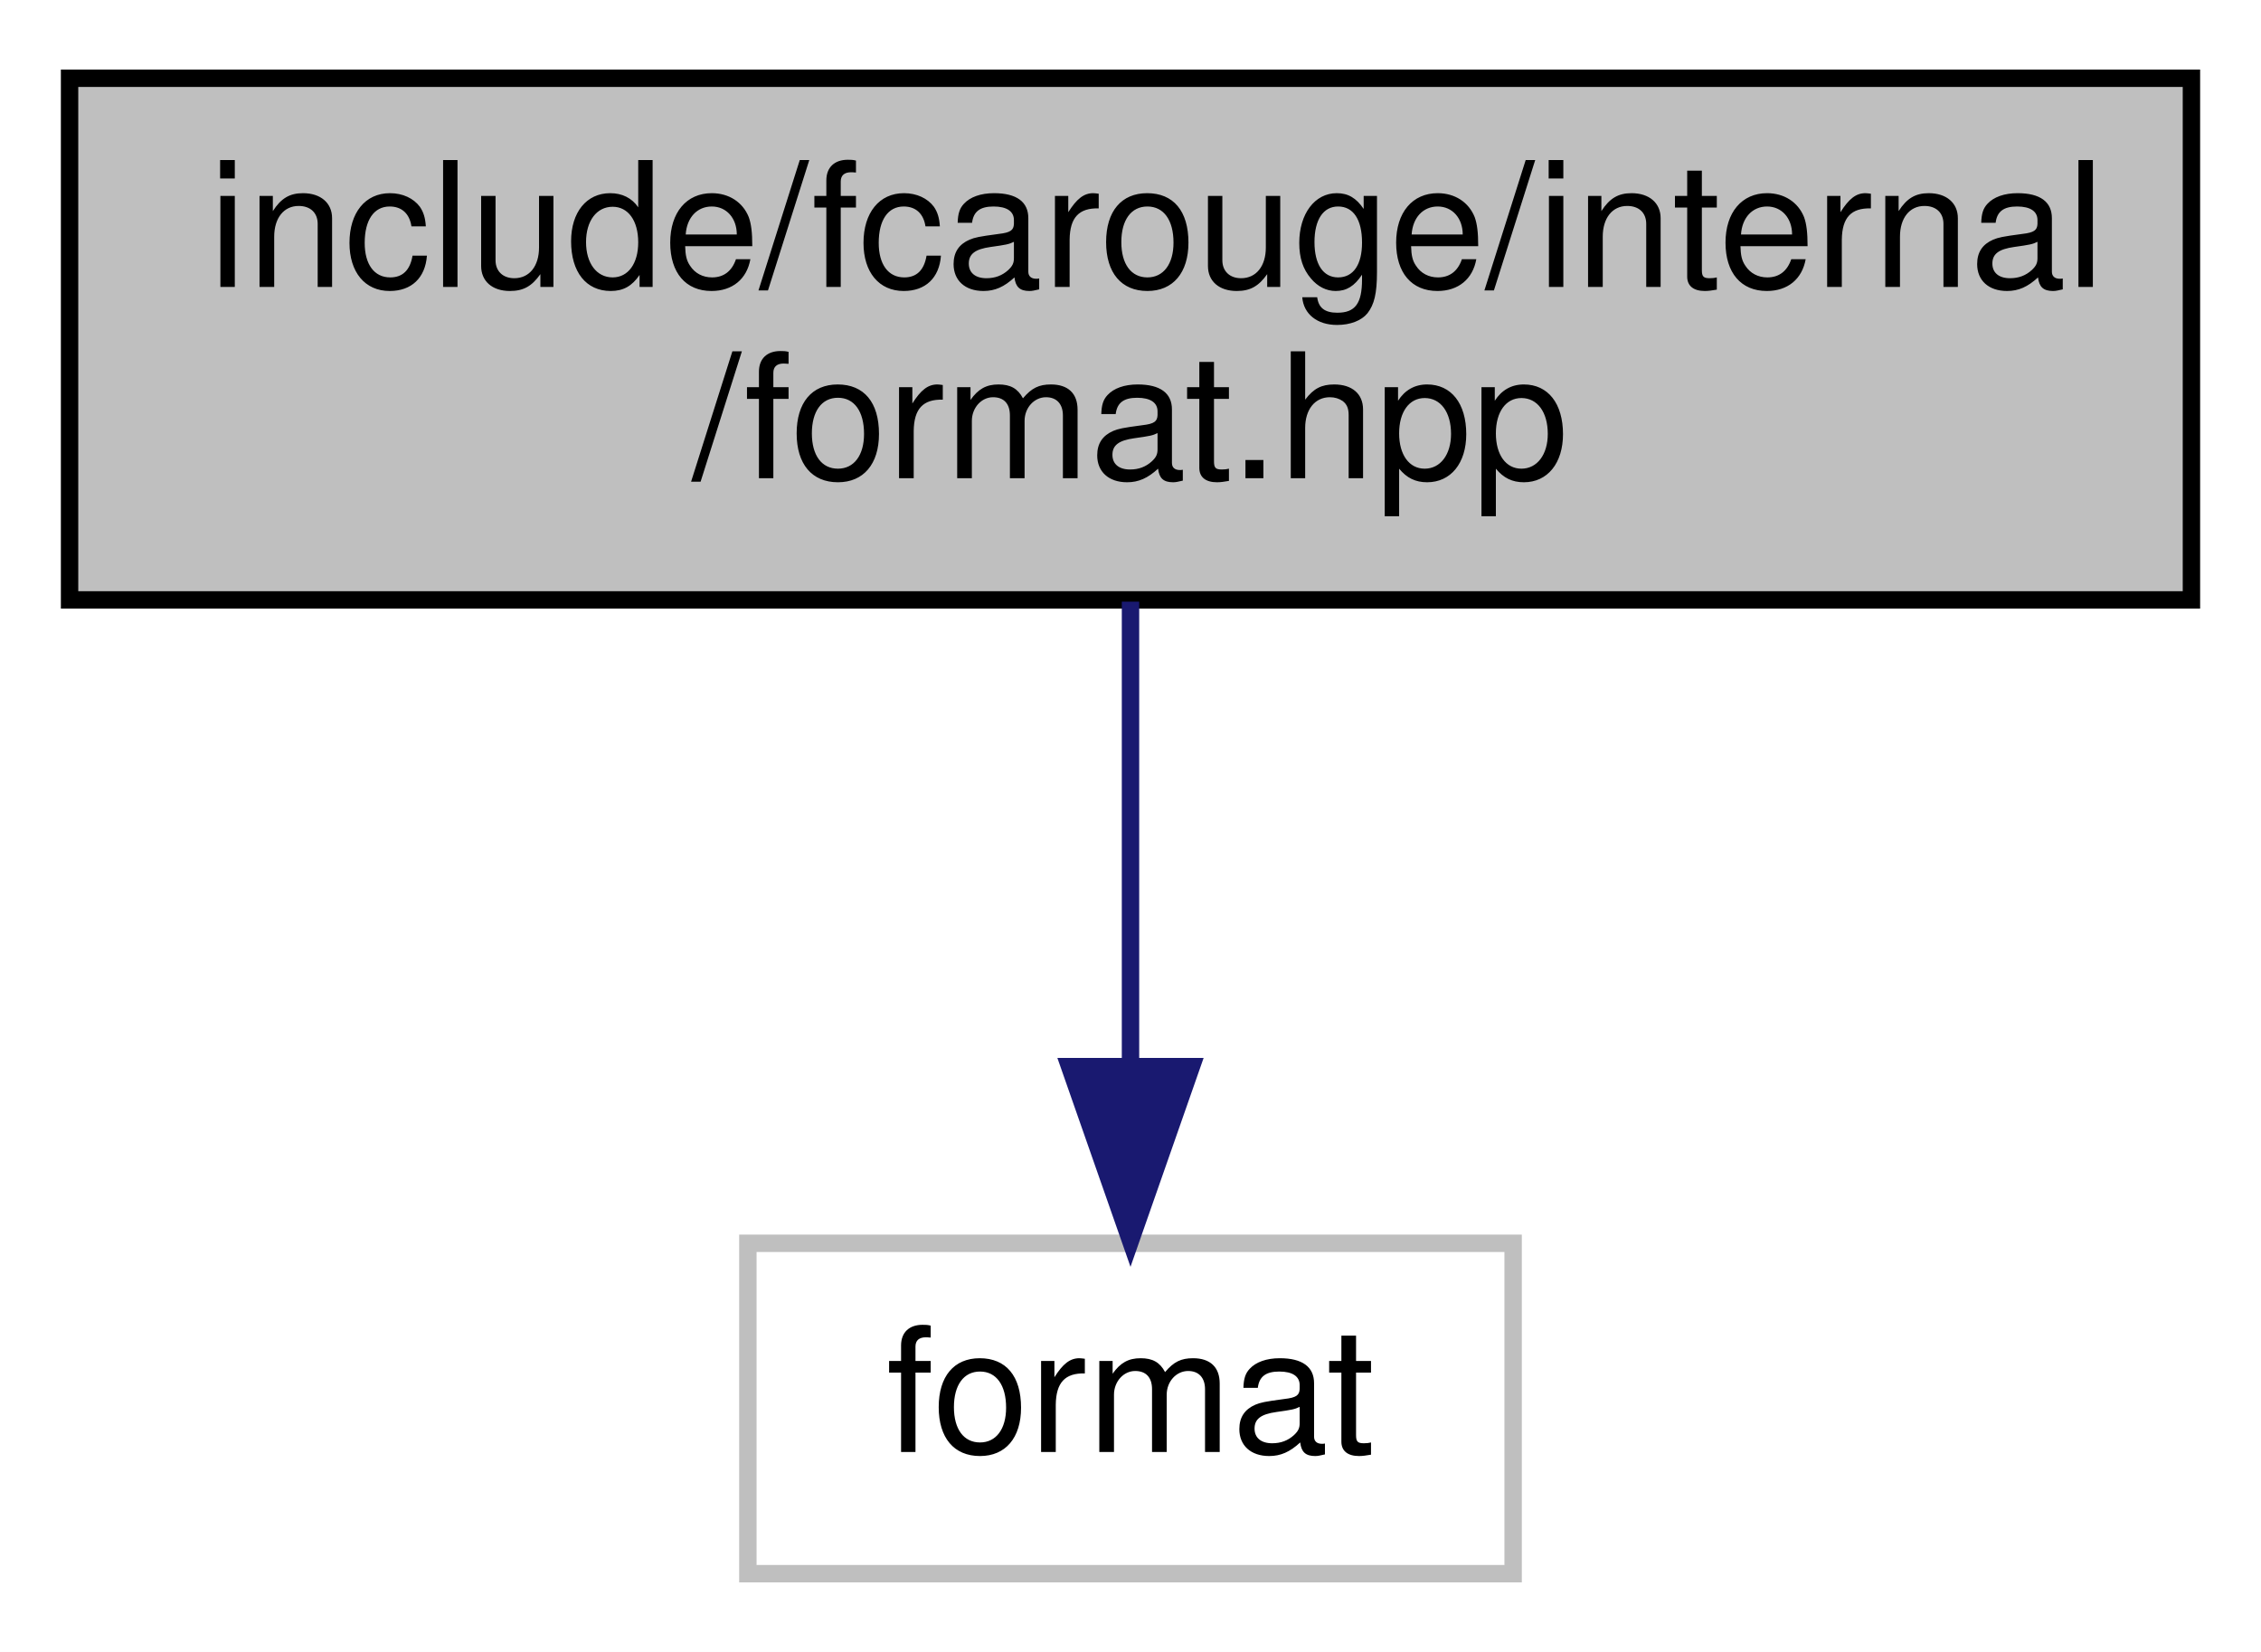
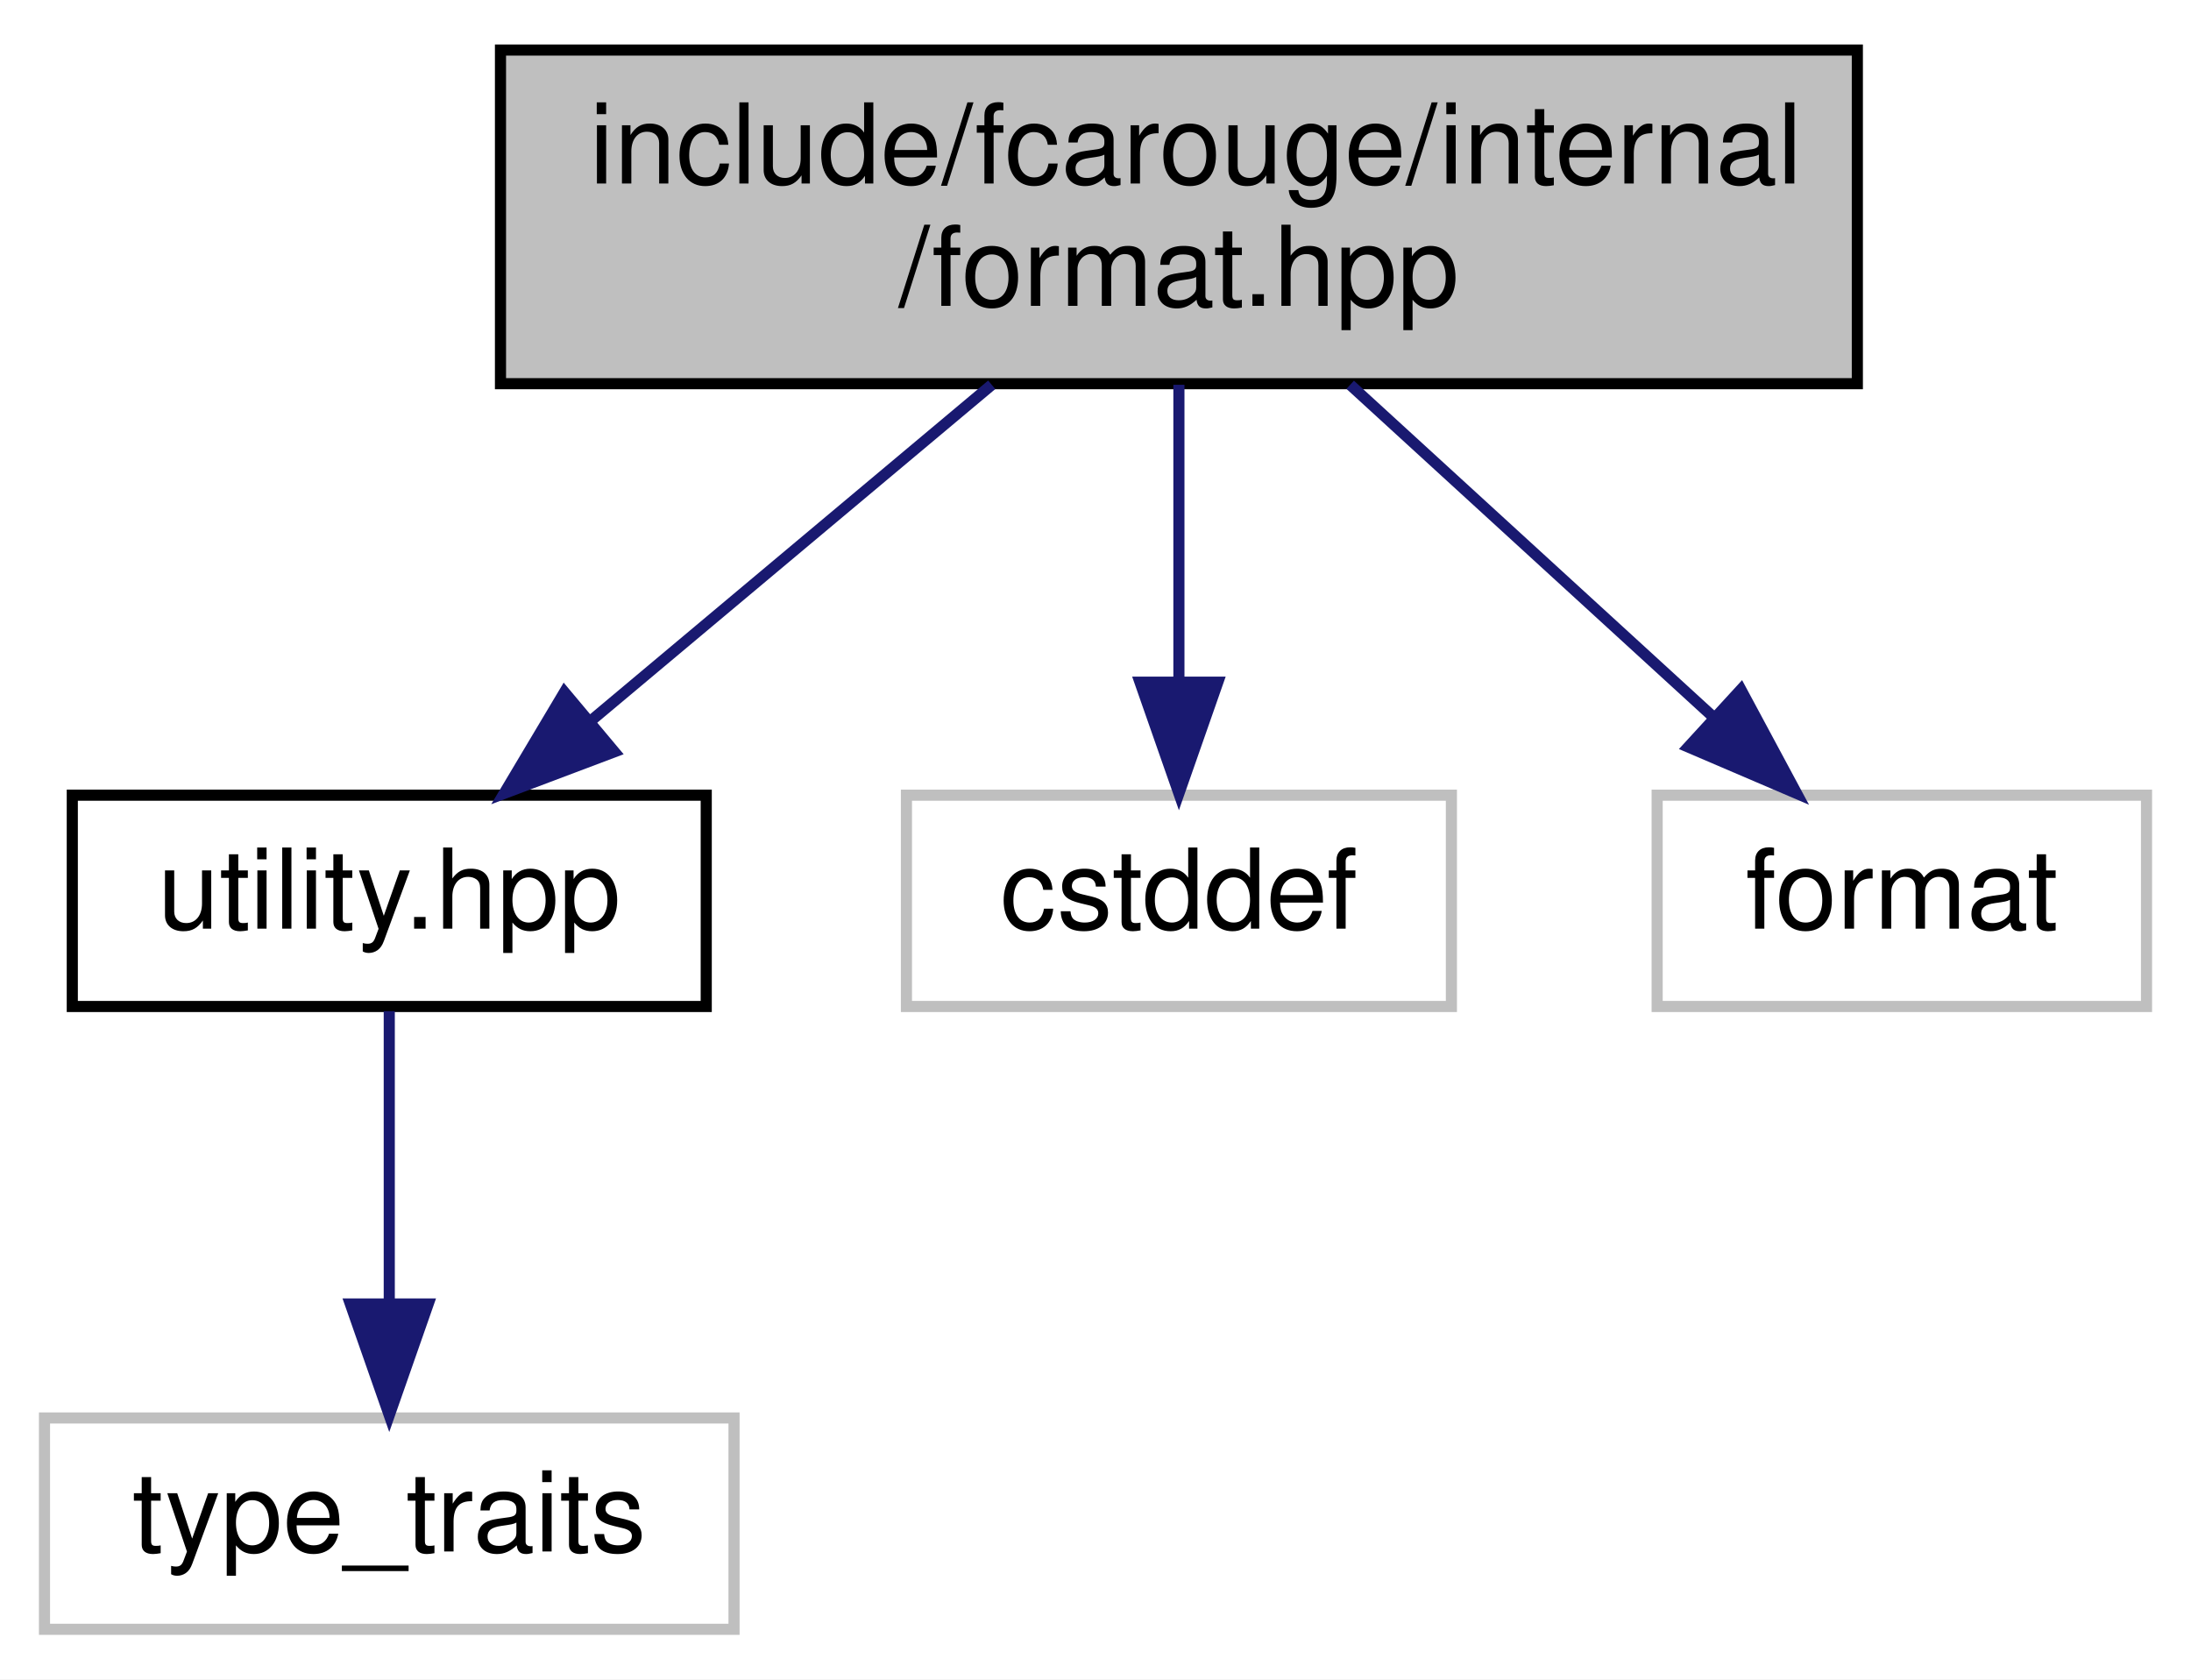
- <svg xmlns="http://www.w3.org/2000/svg" xmlns:xlink="http://www.w3.org/1999/xlink" width="130pt" height="95pt" viewBox="0.00 0.00 130.00 95.00">
-   <g id="graph0" class="graph" transform="scale(1 1) rotate(0) translate(4 91)">
-     <polygon fill="white" stroke="transparent" points="-4,4 -4,-91 126,-91 126,4 -4,4" />
+ <svg xmlns="http://www.w3.org/2000/svg" xmlns:xlink="http://www.w3.org/1999/xlink" width="197pt" height="151pt" viewBox="0.00 0.00 197.00 151.00">
+   <g id="graph0" class="graph" transform="scale(1 1) rotate(0) translate(4 147)">
+     <polygon fill="white" stroke="transparent" points="-4,4 -4,-147 193,-147 193,4 -4,4" />
    <g id="node1" class="node">
      <g id="a_node1">
        <a xlink:title=" ">
-           <polygon fill="#bfbfbf" stroke="black" points="0,-56.5 0,-86.5 122,-86.5 122,-56.5 0,-56.5" />
-           <text text-anchor="start" x="8" y="-74.5" font-family="Helvetica,sans-Serif" font-size="10.00">include/fcarouge/internal</text>
-           <text text-anchor="middle" x="61" y="-63.5" font-family="Helvetica,sans-Serif" font-size="10.00">/format.hpp</text>
+           <polygon fill="#bfbfbf" stroke="black" points="41,-112.5 41,-142.5 163,-142.5 163,-112.5 41,-112.5" />
+           <text text-anchor="start" x="49" y="-130.5" font-family="Helvetica,sans-Serif" font-size="10.00">include/fcarouge/internal</text>
+           <text text-anchor="middle" x="102" y="-119.5" font-family="Helvetica,sans-Serif" font-size="10.00">/format.hpp</text>
        </a>
      </g>
    </g>
    <g id="node2" class="node">
      <g id="a_node2">
-         <a xlink:title=" ">
-           <polygon fill="white" stroke="#bfbfbf" points="39,-0.5 39,-19.5 83,-19.5 83,-0.5 39,-0.5" />
-           <text text-anchor="middle" x="61" y="-7.5" font-family="Helvetica,sans-Serif" font-size="10.00">format</text>
+         <a xlink:href="utility_8hpp.xhtml" target="_top" xlink:title=" ">
+           <polygon fill="white" stroke="black" points="2.5,-56.5 2.5,-75.5 59.5,-75.5 59.5,-56.5 2.5,-56.5" />
+           <text text-anchor="middle" x="31" y="-63.5" font-family="Helvetica,sans-Serif" font-size="10.00">utility.hpp</text>
        </a>
      </g>
    </g>
    <g id="edge1" class="edge">
-       <path fill="none" stroke="midnightblue" d="M61,-56.4C61,-48.47 61,-38.46 61,-29.86" />
-       <polygon fill="midnightblue" stroke="midnightblue" points="64.5,-29.66 61,-19.66 57.5,-29.66 64.5,-29.66" />
+       <path fill="none" stroke="midnightblue" d="M85.17,-112.4C74.33,-103.31 60.22,-91.49 49.13,-82.19" />
+       <polygon fill="midnightblue" stroke="midnightblue" points="51.24,-79.4 41.33,-75.66 46.75,-84.76 51.24,-79.4" />
+     </g>
+     <g id="node4" class="node">
+       <g id="a_node4">
+         <a xlink:title=" ">
+           <polygon fill="white" stroke="#bfbfbf" points="77.5,-56.5 77.5,-75.5 126.5,-75.5 126.5,-56.5 77.5,-56.5" />
+           <text text-anchor="middle" x="102" y="-63.5" font-family="Helvetica,sans-Serif" font-size="10.00">cstddef</text>
+         </a>
+       </g>
+     </g>
+     <g id="edge3" class="edge">
+       <path fill="none" stroke="midnightblue" d="M102,-112.4C102,-104.47 102,-94.46 102,-85.86" />
+       <polygon fill="midnightblue" stroke="midnightblue" points="105.5,-85.66 102,-75.66 98.5,-85.66 105.5,-85.66" />
+     </g>
+     <g id="node5" class="node">
+       <g id="a_node5">
+         <a xlink:title=" ">
+           <polygon fill="white" stroke="#bfbfbf" points="145,-56.5 145,-75.5 189,-75.5 189,-56.5 145,-56.5" />
+           <text text-anchor="middle" x="167" y="-63.5" font-family="Helvetica,sans-Serif" font-size="10.00">format</text>
+         </a>
+       </g>
+     </g>
+     <g id="edge4" class="edge">
+       <path fill="none" stroke="midnightblue" d="M117.4,-112.4C127.24,-103.4 139.99,-91.72 150.11,-82.47" />
+       <polygon fill="midnightblue" stroke="midnightblue" points="152.53,-84.99 157.54,-75.66 147.8,-79.83 152.53,-84.99" />
+     </g>
+     <g id="node3" class="node">
+       <g id="a_node3">
+         <a xlink:title=" ">
+           <polygon fill="white" stroke="#bfbfbf" points="0,-0.5 0,-19.5 62,-19.5 62,-0.5 0,-0.5" />
+           <text text-anchor="middle" x="31" y="-7.5" font-family="Helvetica,sans-Serif" font-size="10.00">type_traits</text>
+         </a>
+       </g>
+     </g>
+     <g id="edge2" class="edge">
+       <path fill="none" stroke="midnightblue" d="M31,-56.08C31,-49.01 31,-38.86 31,-29.99" />
+       <polygon fill="midnightblue" stroke="midnightblue" points="34.5,-29.75 31,-19.75 27.5,-29.75 34.5,-29.75" />
    </g>
  </g>
</svg>
